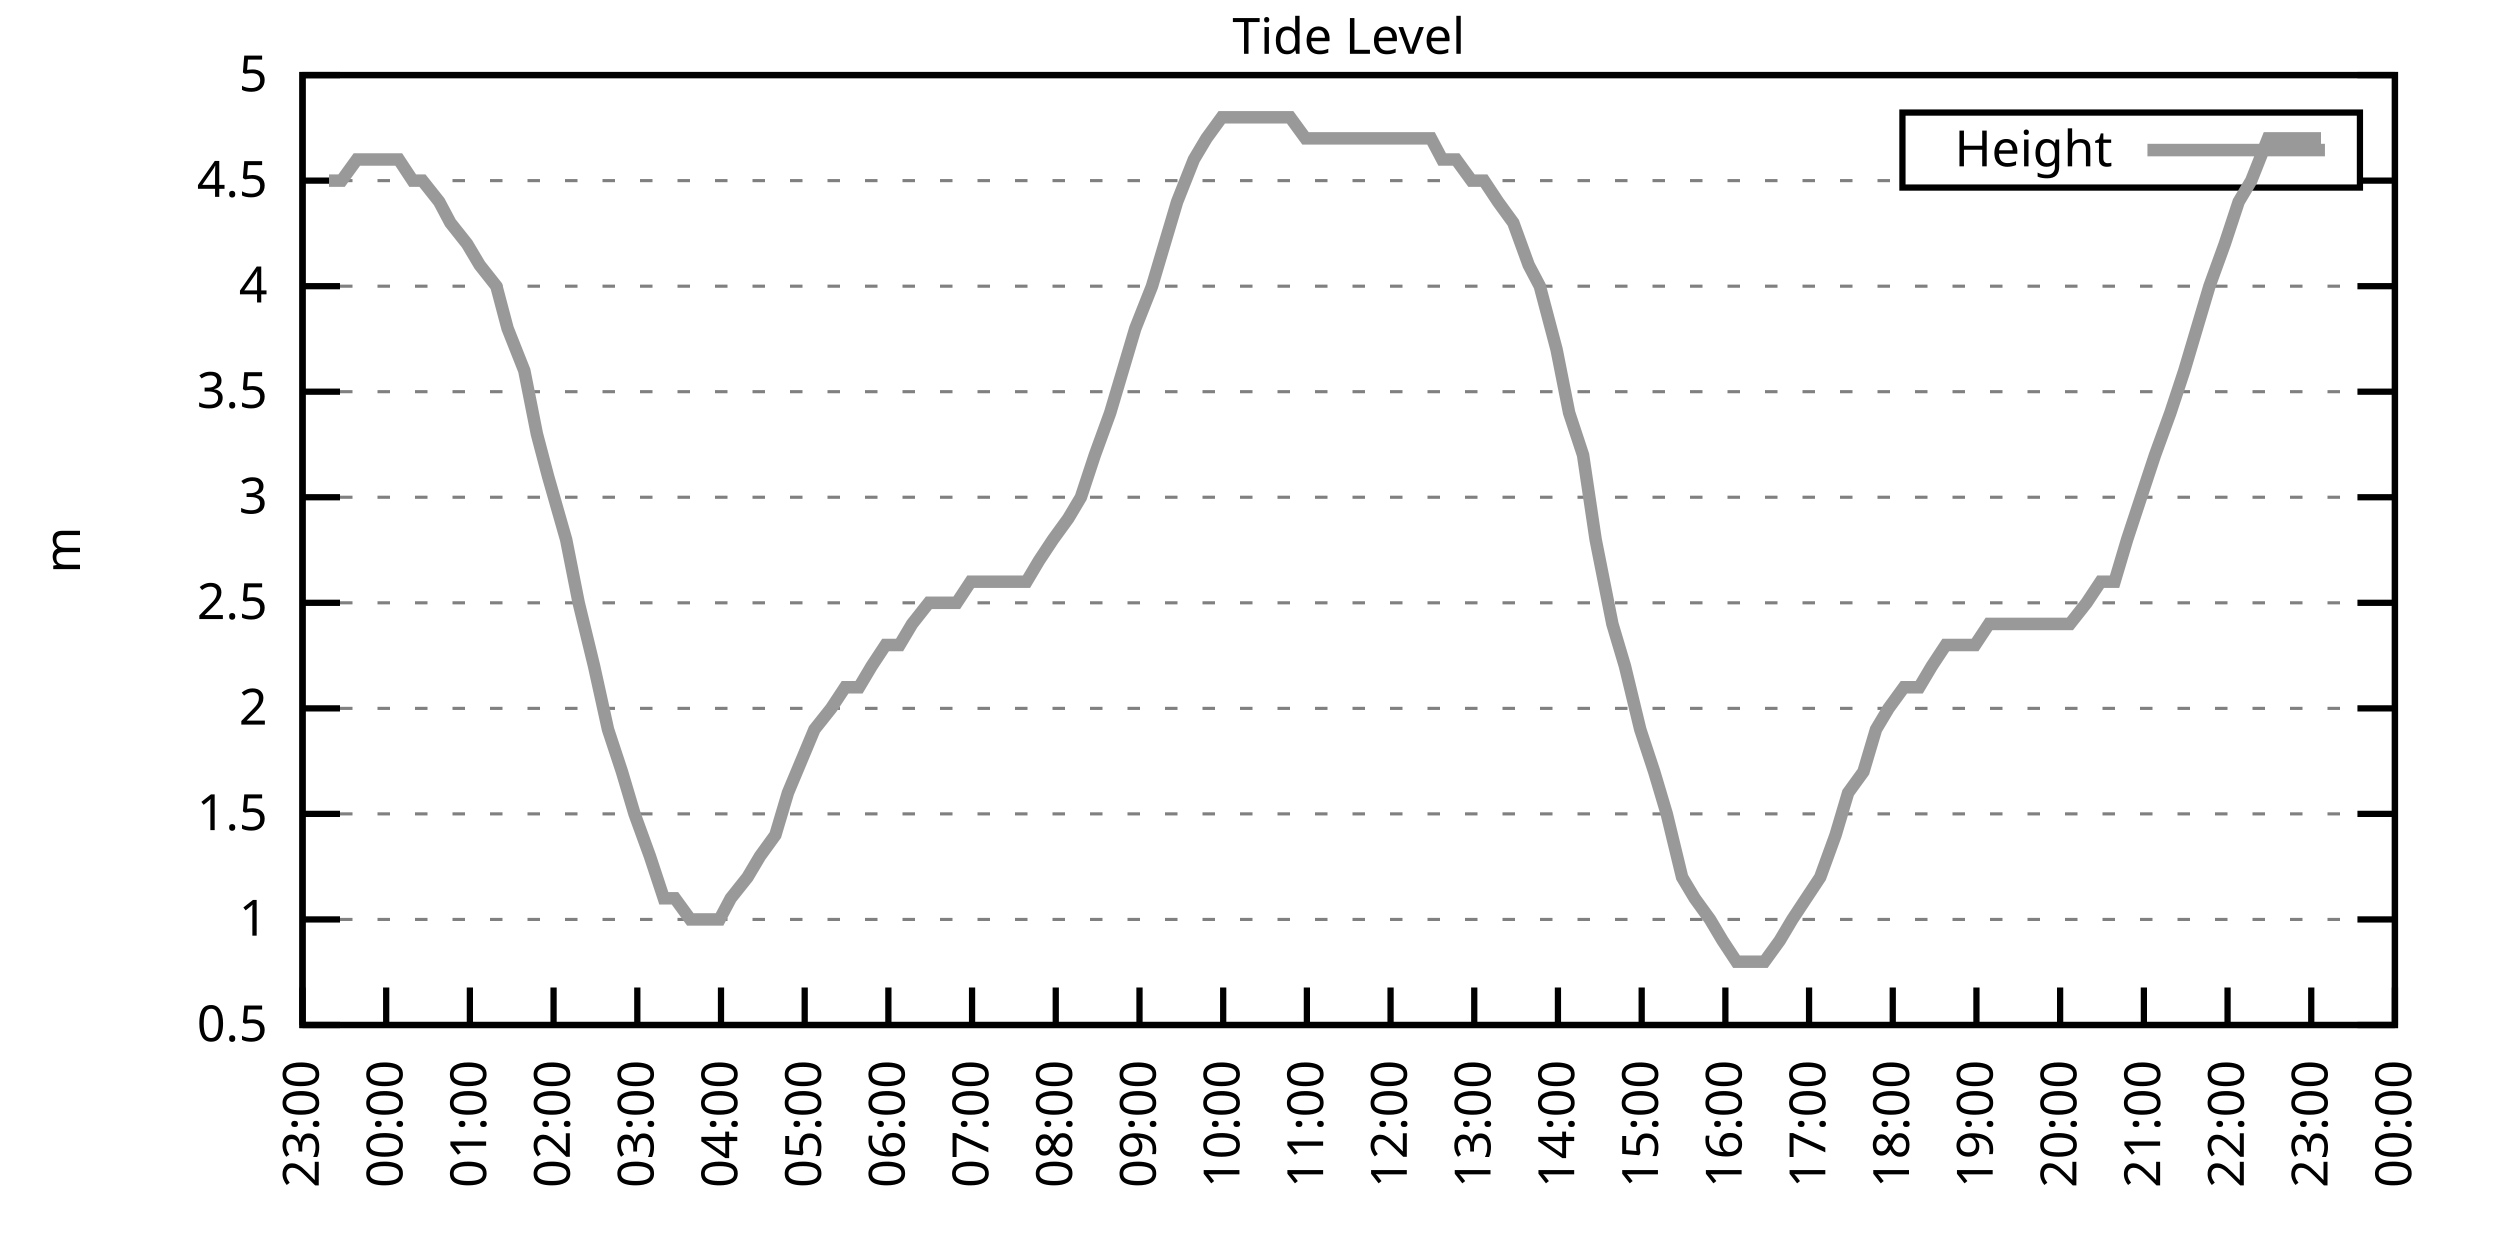
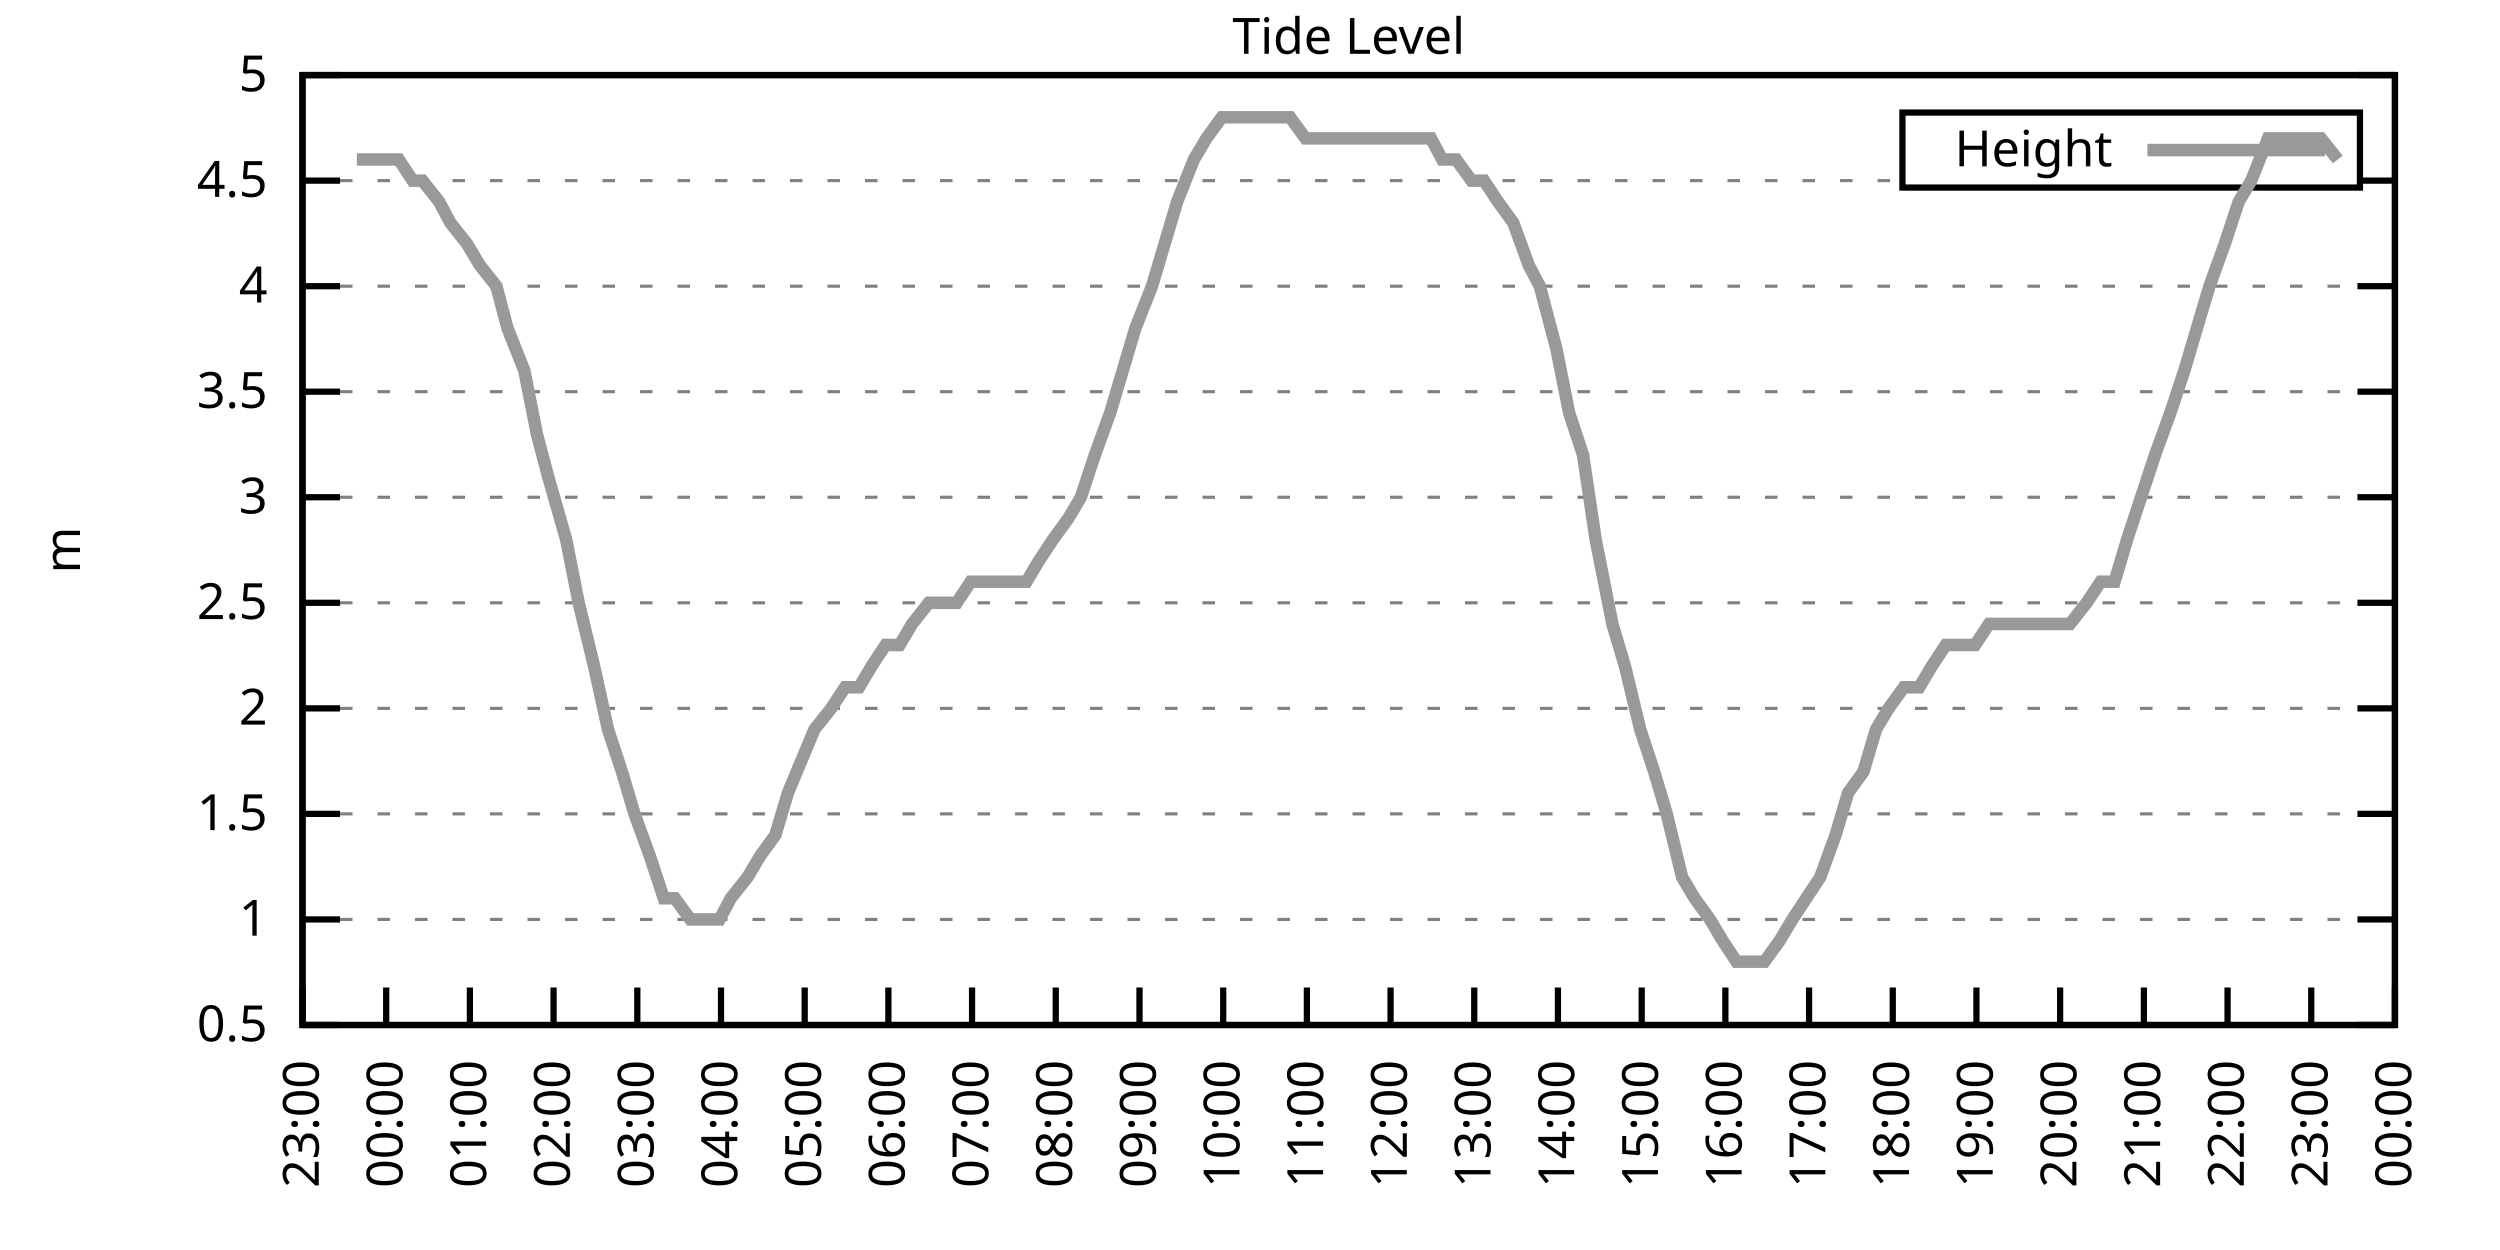
<svg xmlns="http://www.w3.org/2000/svg" xmlns:xlink="http://www.w3.org/1999/xlink" width="400" height="200" viewBox="0 0 400 200">
  <g id="gnuplot_canvas">
    <rect x="0" y="0" width="400" height="200" fill="none" />
    <defs>
      <circle id="gpDot" r="0.5" stroke-width="0.5" stroke="currentColor" />
      <path id="gpPt0" stroke-width="0.333" stroke="currentColor" d="M-1,0 h2 M0,-1 v2" />
      <path id="gpPt1" stroke-width="0.333" stroke="currentColor" d="M-1,-1 L1,1 M1,-1 L-1,1" />
      <path id="gpPt2" stroke-width="0.333" stroke="currentColor" d="M-1,0 L1,0 M0,-1 L0,1 M-1,-1 L1,1 M-1,1 L1,-1" />
      <rect id="gpPt3" stroke-width="0.333" stroke="currentColor" x="-1" y="-1" width="2" height="2" />
      <rect id="gpPt4" stroke-width="0.333" stroke="currentColor" fill="currentColor" x="-1" y="-1" width="2" height="2" />
      <circle id="gpPt5" stroke-width="0.333" stroke="currentColor" cx="0" cy="0" r="1" />
      <use xlink:href="#gpPt5" id="gpPt6" fill="currentColor" stroke="none" />
      <path id="gpPt7" stroke-width="0.333" stroke="currentColor" d="M0,-1.33 L-1.33,0.67 L1.33,0.67 z" />
      <use xlink:href="#gpPt7" id="gpPt8" fill="currentColor" stroke="none" />
      <use xlink:href="#gpPt7" id="gpPt9" stroke="currentColor" transform="rotate(180)" />
      <use xlink:href="#gpPt9" id="gpPt10" fill="currentColor" stroke="none" />
      <use xlink:href="#gpPt3" id="gpPt11" stroke="currentColor" transform="rotate(45)" />
      <use xlink:href="#gpPt11" id="gpPt12" fill="currentColor" stroke="none" />
      <path id="gpPt13" stroke-width="0.333" stroke="currentColor" d="M0,1.330 L1.265,0.411 L0.782,-1.067 L-0.782,-1.076 L-1.265,0.411 z" />
      <use xlink:href="#gpPt13" id="gpPt14" fill="currentColor" stroke="none" />
      <filter id="textbox" filterUnits="objectBoundingBox" x="0" y="0" height="1" width="1">
        <feFlood flood-color="white" flood-opacity="1" result="bgnd" />
        <feComposite in="SourceGraphic" in2="bgnd" operator="atop" />
      </filter>
      <filter id="greybox" filterUnits="objectBoundingBox" x="0" y="0" height="1" width="1">
        <feFlood flood-color="lightgrey" flood-opacity="1" result="grey" />
        <feComposite in="SourceGraphic" in2="grey" operator="atop" />
      </filter>
    </defs>
    <g fill="none" color="white" stroke="currentColor" stroke-width="1.00" stroke-linecap="butt" stroke-linejoin="miter">
</g>
    <g fill="none" color="black" stroke="currentColor" stroke-width="1.00" stroke-linecap="butt" stroke-linejoin="miter">
      <g stroke="none" shape-rendering="crispEdges">
        <polygon fill="rgb(255, 255, 255)" points="48.40,164.00 383.18,164.00 383.18,12.02 48.40,12.02 " />
      </g>
    </g>
    <g fill="none" color="black" stroke="currentColor" stroke-width="1.00" stroke-linecap="butt" stroke-linejoin="miter">
</g>
    <g fill="none" color="black" stroke="black" stroke-width="0.50" stroke-linecap="butt" stroke-linejoin="miter">
</g>
    <g fill="none" color="gray" stroke="currentColor" stroke-width="0.50" stroke-linecap="butt" stroke-linejoin="miter">
      <path stroke="gray" stroke-dasharray="2,4" class="gridline" d="M48.40,164.00 L383.19,164.00  " />
    </g>
    <g fill="none" color="gray" stroke="gray" stroke-width="1.00" stroke-linecap="butt" stroke-linejoin="miter">
</g>
    <g fill="none" color="black" stroke="currentColor" stroke-width="1.00" stroke-linecap="butt" stroke-linejoin="miter">
      <path stroke="black" d="M48.40,164.00 L54.40,164.00 M383.19,164.00 L377.19,164.00  " />
      <g transform="translate(42.80,166.60)" stroke="none" fill="black" font-family="Sans" font-size="8.00" text-anchor="end">
        <text>
          <tspan font-family="Sans"> 0.5</tspan>
        </text>
      </g>
    </g>
    <g fill="none" color="black" stroke="currentColor" stroke-width="1.00" stroke-linecap="butt" stroke-linejoin="miter">
</g>
    <g fill="none" color="black" stroke="black" stroke-width="0.50" stroke-linecap="butt" stroke-linejoin="miter">
</g>
    <g fill="none" color="gray" stroke="currentColor" stroke-width="0.50" stroke-linecap="butt" stroke-linejoin="miter">
      <path stroke="gray" stroke-dasharray="2,4" class="gridline" d="M48.40,147.11 L383.19,147.11  " />
    </g>
    <g fill="none" color="gray" stroke="gray" stroke-width="1.00" stroke-linecap="butt" stroke-linejoin="miter">
</g>
    <g fill="none" color="black" stroke="currentColor" stroke-width="1.00" stroke-linecap="butt" stroke-linejoin="miter">
      <path stroke="black" d="M48.40,147.11 L54.40,147.11 M383.19,147.11 L377.19,147.11  " />
      <g transform="translate(42.80,149.71)" stroke="none" fill="black" font-family="Sans" font-size="8.00" text-anchor="end">
        <text>
          <tspan font-family="Sans"> 1</tspan>
        </text>
      </g>
    </g>
    <g fill="none" color="black" stroke="currentColor" stroke-width="1.00" stroke-linecap="butt" stroke-linejoin="miter">
</g>
    <g fill="none" color="black" stroke="black" stroke-width="0.50" stroke-linecap="butt" stroke-linejoin="miter">
</g>
    <g fill="none" color="gray" stroke="currentColor" stroke-width="0.50" stroke-linecap="butt" stroke-linejoin="miter">
      <path stroke="gray" stroke-dasharray="2,4" class="gridline" d="M48.40,130.22 L383.19,130.22  " />
    </g>
    <g fill="none" color="gray" stroke="gray" stroke-width="1.00" stroke-linecap="butt" stroke-linejoin="miter">
</g>
    <g fill="none" color="black" stroke="currentColor" stroke-width="1.00" stroke-linecap="butt" stroke-linejoin="miter">
      <path stroke="black" d="M48.40,130.22 L54.40,130.22 M383.19,130.22 L377.19,130.22  " />
      <g transform="translate(42.80,132.82)" stroke="none" fill="black" font-family="Sans" font-size="8.00" text-anchor="end">
        <text>
          <tspan font-family="Sans"> 1.5</tspan>
        </text>
      </g>
    </g>
    <g fill="none" color="black" stroke="currentColor" stroke-width="1.00" stroke-linecap="butt" stroke-linejoin="miter">
</g>
    <g fill="none" color="black" stroke="black" stroke-width="0.50" stroke-linecap="butt" stroke-linejoin="miter">
</g>
    <g fill="none" color="gray" stroke="currentColor" stroke-width="0.50" stroke-linecap="butt" stroke-linejoin="miter">
      <path stroke="gray" stroke-dasharray="2,4" class="gridline" d="M48.40,113.34 L383.19,113.34  " />
    </g>
    <g fill="none" color="gray" stroke="gray" stroke-width="1.00" stroke-linecap="butt" stroke-linejoin="miter">
</g>
    <g fill="none" color="black" stroke="currentColor" stroke-width="1.00" stroke-linecap="butt" stroke-linejoin="miter">
      <path stroke="black" d="M48.40,113.34 L54.40,113.34 M383.19,113.34 L377.19,113.34  " />
      <g transform="translate(42.80,115.94)" stroke="none" fill="black" font-family="Sans" font-size="8.00" text-anchor="end">
        <text>
          <tspan font-family="Sans"> 2</tspan>
        </text>
      </g>
    </g>
    <g fill="none" color="black" stroke="currentColor" stroke-width="1.00" stroke-linecap="butt" stroke-linejoin="miter">
</g>
    <g fill="none" color="black" stroke="black" stroke-width="0.50" stroke-linecap="butt" stroke-linejoin="miter">
</g>
    <g fill="none" color="gray" stroke="currentColor" stroke-width="0.50" stroke-linecap="butt" stroke-linejoin="miter">
      <path stroke="gray" stroke-dasharray="2,4" class="gridline" d="M48.40,96.45 L383.19,96.45  " />
    </g>
    <g fill="none" color="gray" stroke="gray" stroke-width="1.00" stroke-linecap="butt" stroke-linejoin="miter">
</g>
    <g fill="none" color="black" stroke="currentColor" stroke-width="1.00" stroke-linecap="butt" stroke-linejoin="miter">
      <path stroke="black" d="M48.40,96.45 L54.40,96.45 M383.19,96.45 L377.19,96.45  " />
      <g transform="translate(42.80,99.05)" stroke="none" fill="black" font-family="Sans" font-size="8.00" text-anchor="end">
        <text>
          <tspan font-family="Sans"> 2.5</tspan>
        </text>
      </g>
    </g>
    <g fill="none" color="black" stroke="currentColor" stroke-width="1.00" stroke-linecap="butt" stroke-linejoin="miter">
</g>
    <g fill="none" color="black" stroke="black" stroke-width="0.50" stroke-linecap="butt" stroke-linejoin="miter">
</g>
    <g fill="none" color="gray" stroke="currentColor" stroke-width="0.50" stroke-linecap="butt" stroke-linejoin="miter">
      <path stroke="gray" stroke-dasharray="2,4" class="gridline" d="M48.40,79.56 L383.19,79.56  " />
    </g>
    <g fill="none" color="gray" stroke="gray" stroke-width="1.00" stroke-linecap="butt" stroke-linejoin="miter">
</g>
    <g fill="none" color="black" stroke="currentColor" stroke-width="1.00" stroke-linecap="butt" stroke-linejoin="miter">
      <path stroke="black" d="M48.40,79.56 L54.40,79.56 M383.19,79.56 L377.19,79.56  " />
      <g transform="translate(42.80,82.16)" stroke="none" fill="black" font-family="Sans" font-size="8.00" text-anchor="end">
        <text>
          <tspan font-family="Sans"> 3</tspan>
        </text>
      </g>
    </g>
    <g fill="none" color="black" stroke="currentColor" stroke-width="1.00" stroke-linecap="butt" stroke-linejoin="miter">
</g>
    <g fill="none" color="black" stroke="black" stroke-width="0.50" stroke-linecap="butt" stroke-linejoin="miter">
</g>
    <g fill="none" color="gray" stroke="currentColor" stroke-width="0.50" stroke-linecap="butt" stroke-linejoin="miter">
      <path stroke="gray" stroke-dasharray="2,4" class="gridline" d="M48.40,62.67 L383.19,62.67  " />
    </g>
    <g fill="none" color="gray" stroke="gray" stroke-width="1.00" stroke-linecap="butt" stroke-linejoin="miter">
</g>
    <g fill="none" color="black" stroke="currentColor" stroke-width="1.00" stroke-linecap="butt" stroke-linejoin="miter">
      <path stroke="black" d="M48.40,62.67 L54.40,62.67 M383.19,62.67 L377.19,62.67  " />
      <g transform="translate(42.80,65.27)" stroke="none" fill="black" font-family="Sans" font-size="8.00" text-anchor="end">
        <text>
          <tspan font-family="Sans"> 3.5</tspan>
        </text>
      </g>
    </g>
    <g fill="none" color="black" stroke="currentColor" stroke-width="1.00" stroke-linecap="butt" stroke-linejoin="miter">
</g>
    <g fill="none" color="black" stroke="black" stroke-width="0.50" stroke-linecap="butt" stroke-linejoin="miter">
</g>
    <g fill="none" color="gray" stroke="currentColor" stroke-width="0.50" stroke-linecap="butt" stroke-linejoin="miter">
      <path stroke="gray" stroke-dasharray="2,4" class="gridline" d="M48.40,45.79 L383.19,45.79  " />
    </g>
    <g fill="none" color="gray" stroke="gray" stroke-width="1.00" stroke-linecap="butt" stroke-linejoin="miter">
</g>
    <g fill="none" color="black" stroke="currentColor" stroke-width="1.00" stroke-linecap="butt" stroke-linejoin="miter">
      <path stroke="black" d="M48.40,45.79 L54.40,45.79 M383.19,45.79 L377.19,45.79  " />
      <g transform="translate(42.80,48.39)" stroke="none" fill="black" font-family="Sans" font-size="8.00" text-anchor="end">
        <text>
          <tspan font-family="Sans"> 4</tspan>
        </text>
      </g>
    </g>
    <g fill="none" color="black" stroke="currentColor" stroke-width="1.00" stroke-linecap="butt" stroke-linejoin="miter">
</g>
    <g fill="none" color="black" stroke="black" stroke-width="0.50" stroke-linecap="butt" stroke-linejoin="miter">
</g>
    <g fill="none" color="gray" stroke="currentColor" stroke-width="0.50" stroke-linecap="butt" stroke-linejoin="miter">
      <path stroke="gray" stroke-dasharray="2,4" class="gridline" d="M48.40,28.90 L304.39,28.90 M377.59,28.90 L383.19,28.90  " />
    </g>
    <g fill="none" color="gray" stroke="gray" stroke-width="1.00" stroke-linecap="butt" stroke-linejoin="miter">
</g>
    <g fill="none" color="black" stroke="currentColor" stroke-width="1.00" stroke-linecap="butt" stroke-linejoin="miter">
      <path stroke="black" d="M48.40,28.90 L54.40,28.90 M383.19,28.90 L377.19,28.90  " />
      <g transform="translate(42.80,31.50)" stroke="none" fill="black" font-family="Sans" font-size="8.00" text-anchor="end">
        <text>
          <tspan font-family="Sans"> 4.5</tspan>
        </text>
      </g>
    </g>
    <g fill="none" color="black" stroke="currentColor" stroke-width="1.00" stroke-linecap="butt" stroke-linejoin="miter">
</g>
    <g fill="none" color="black" stroke="black" stroke-width="0.50" stroke-linecap="butt" stroke-linejoin="miter">
</g>
    <g fill="none" color="gray" stroke="currentColor" stroke-width="0.50" stroke-linecap="butt" stroke-linejoin="miter">
      <path stroke="gray" stroke-dasharray="2,4" class="gridline" d="M48.40,12.01 L383.19,12.01  " />
    </g>
    <g fill="none" color="gray" stroke="gray" stroke-width="1.00" stroke-linecap="butt" stroke-linejoin="miter">
</g>
    <g fill="none" color="black" stroke="currentColor" stroke-width="1.00" stroke-linecap="butt" stroke-linejoin="miter">
      <path stroke="black" d="M48.40,12.01 L54.40,12.01 M383.19,12.01 L377.19,12.01  " />
      <g transform="translate(42.80,14.61)" stroke="none" fill="black" font-family="Sans" font-size="8.00" text-anchor="end">
        <text>
          <tspan font-family="Sans"> 5</tspan>
        </text>
      </g>
    </g>
    <g fill="none" color="black" stroke="currentColor" stroke-width="1.00" stroke-linecap="butt" stroke-linejoin="miter">
      <path stroke="black" d="M48.40,164.00 L48.40,158.00  " />
      <g transform="translate(51.00,169.60) rotate(270.00)" stroke="none" fill="black" font-family="Sans" font-size="8.00" text-anchor="end">
        <text>
          <tspan font-family="Sans">23:00</tspan>
        </text>
      </g>
    </g>
    <g fill="none" color="black" stroke="currentColor" stroke-width="1.00" stroke-linecap="butt" stroke-linejoin="miter">
      <path stroke="black" d="M61.79,164.00 L61.79,158.00  " />
      <g transform="translate(64.39,169.60) rotate(270.00)" stroke="none" fill="black" font-family="Sans" font-size="8.00" text-anchor="end">
        <text>
          <tspan font-family="Sans">00:00</tspan>
        </text>
      </g>
    </g>
    <g fill="none" color="black" stroke="currentColor" stroke-width="1.00" stroke-linecap="butt" stroke-linejoin="miter">
      <path stroke="black" d="M75.18,164.00 L75.18,158.00  " />
      <g transform="translate(77.78,169.60) rotate(270.00)" stroke="none" fill="black" font-family="Sans" font-size="8.00" text-anchor="end">
        <text>
          <tspan font-family="Sans">01:00</tspan>
        </text>
      </g>
    </g>
    <g fill="none" color="black" stroke="currentColor" stroke-width="1.00" stroke-linecap="butt" stroke-linejoin="miter">
      <path stroke="black" d="M88.57,164.00 L88.57,158.00  " />
      <g transform="translate(91.17,169.60) rotate(270.00)" stroke="none" fill="black" font-family="Sans" font-size="8.00" text-anchor="end">
        <text>
          <tspan font-family="Sans">02:00</tspan>
        </text>
      </g>
    </g>
    <g fill="none" color="black" stroke="currentColor" stroke-width="1.00" stroke-linecap="butt" stroke-linejoin="miter">
      <path stroke="black" d="M101.97,164.00 L101.97,158.00  " />
      <g transform="translate(104.57,169.60) rotate(270.00)" stroke="none" fill="black" font-family="Sans" font-size="8.00" text-anchor="end">
        <text>
          <tspan font-family="Sans">03:00</tspan>
        </text>
      </g>
    </g>
    <g fill="none" color="black" stroke="currentColor" stroke-width="1.00" stroke-linecap="butt" stroke-linejoin="miter">
      <path stroke="black" d="M115.36,164.00 L115.36,158.00  " />
      <g transform="translate(117.96,169.60) rotate(270.00)" stroke="none" fill="black" font-family="Sans" font-size="8.00" text-anchor="end">
        <text>
          <tspan font-family="Sans">04:00</tspan>
        </text>
      </g>
    </g>
    <g fill="none" color="black" stroke="currentColor" stroke-width="1.00" stroke-linecap="butt" stroke-linejoin="miter">
      <path stroke="black" d="M128.75,164.00 L128.75,158.00  " />
      <g transform="translate(131.35,169.60) rotate(270.00)" stroke="none" fill="black" font-family="Sans" font-size="8.00" text-anchor="end">
        <text>
          <tspan font-family="Sans">05:00</tspan>
        </text>
      </g>
    </g>
    <g fill="none" color="black" stroke="currentColor" stroke-width="1.00" stroke-linecap="butt" stroke-linejoin="miter">
      <path stroke="black" d="M142.14,164.00 L142.14,158.00  " />
      <g transform="translate(144.74,169.60) rotate(270.00)" stroke="none" fill="black" font-family="Sans" font-size="8.00" text-anchor="end">
        <text>
          <tspan font-family="Sans">06:00</tspan>
        </text>
      </g>
    </g>
    <g fill="none" color="black" stroke="currentColor" stroke-width="1.00" stroke-linecap="butt" stroke-linejoin="miter">
      <path stroke="black" d="M155.53,164.00 L155.53,158.00  " />
      <g transform="translate(158.13,169.60) rotate(270.00)" stroke="none" fill="black" font-family="Sans" font-size="8.00" text-anchor="end">
        <text>
          <tspan font-family="Sans">07:00</tspan>
        </text>
      </g>
    </g>
    <g fill="none" color="black" stroke="currentColor" stroke-width="1.00" stroke-linecap="butt" stroke-linejoin="miter">
      <path stroke="black" d="M168.92,164.00 L168.92,158.00  " />
      <g transform="translate(171.52,169.60) rotate(270.00)" stroke="none" fill="black" font-family="Sans" font-size="8.00" text-anchor="end">
        <text>
          <tspan font-family="Sans">08:00</tspan>
        </text>
      </g>
    </g>
    <g fill="none" color="black" stroke="currentColor" stroke-width="1.00" stroke-linecap="butt" stroke-linejoin="miter">
      <path stroke="black" d="M182.32,164.00 L182.32,158.00  " />
      <g transform="translate(184.92,169.60) rotate(270.00)" stroke="none" fill="black" font-family="Sans" font-size="8.00" text-anchor="end">
        <text>
          <tspan font-family="Sans">09:00</tspan>
        </text>
      </g>
    </g>
    <g fill="none" color="black" stroke="currentColor" stroke-width="1.00" stroke-linecap="butt" stroke-linejoin="miter">
      <path stroke="black" d="M195.71,164.00 L195.71,158.00  " />
      <g transform="translate(198.31,169.60) rotate(270.00)" stroke="none" fill="black" font-family="Sans" font-size="8.00" text-anchor="end">
        <text>
          <tspan font-family="Sans">10:00</tspan>
        </text>
      </g>
    </g>
    <g fill="none" color="black" stroke="currentColor" stroke-width="1.00" stroke-linecap="butt" stroke-linejoin="miter">
      <path stroke="black" d="M209.10,164.00 L209.10,158.00  " />
      <g transform="translate(211.70,169.60) rotate(270.00)" stroke="none" fill="black" font-family="Sans" font-size="8.00" text-anchor="end">
        <text>
          <tspan font-family="Sans">11:00</tspan>
        </text>
      </g>
    </g>
    <g fill="none" color="black" stroke="currentColor" stroke-width="1.00" stroke-linecap="butt" stroke-linejoin="miter">
      <path stroke="black" d="M222.49,164.00 L222.49,158.00  " />
      <g transform="translate(225.09,169.60) rotate(270.00)" stroke="none" fill="black" font-family="Sans" font-size="8.00" text-anchor="end">
        <text>
          <tspan font-family="Sans">12:00</tspan>
        </text>
      </g>
    </g>
    <g fill="none" color="black" stroke="currentColor" stroke-width="1.00" stroke-linecap="butt" stroke-linejoin="miter">
      <path stroke="black" d="M235.88,164.00 L235.88,158.00  " />
      <g transform="translate(238.48,169.60) rotate(270.00)" stroke="none" fill="black" font-family="Sans" font-size="8.00" text-anchor="end">
        <text>
          <tspan font-family="Sans">13:00</tspan>
        </text>
      </g>
    </g>
    <g fill="none" color="black" stroke="currentColor" stroke-width="1.00" stroke-linecap="butt" stroke-linejoin="miter">
      <path stroke="black" d="M249.27,164.00 L249.27,158.00  " />
      <g transform="translate(251.87,169.60) rotate(270.00)" stroke="none" fill="black" font-family="Sans" font-size="8.00" text-anchor="end">
        <text>
          <tspan font-family="Sans">14:00</tspan>
        </text>
      </g>
    </g>
    <g fill="none" color="black" stroke="currentColor" stroke-width="1.00" stroke-linecap="butt" stroke-linejoin="miter">
      <path stroke="black" d="M262.67,164.00 L262.67,158.00  " />
      <g transform="translate(265.27,169.60) rotate(270.00)" stroke="none" fill="black" font-family="Sans" font-size="8.00" text-anchor="end">
        <text>
          <tspan font-family="Sans">15:00</tspan>
        </text>
      </g>
    </g>
    <g fill="none" color="black" stroke="currentColor" stroke-width="1.00" stroke-linecap="butt" stroke-linejoin="miter">
      <path stroke="black" d="M276.06,164.00 L276.06,158.00  " />
      <g transform="translate(278.66,169.60) rotate(270.00)" stroke="none" fill="black" font-family="Sans" font-size="8.00" text-anchor="end">
        <text>
          <tspan font-family="Sans">16:00</tspan>
        </text>
      </g>
    </g>
    <g fill="none" color="black" stroke="currentColor" stroke-width="1.00" stroke-linecap="butt" stroke-linejoin="miter">
      <path stroke="black" d="M289.45,164.00 L289.45,158.00  " />
      <g transform="translate(292.05,169.60) rotate(270.00)" stroke="none" fill="black" font-family="Sans" font-size="8.00" text-anchor="end">
        <text>
          <tspan font-family="Sans">17:00</tspan>
        </text>
      </g>
    </g>
    <g fill="none" color="black" stroke="currentColor" stroke-width="1.00" stroke-linecap="butt" stroke-linejoin="miter">
      <path stroke="black" d="M302.84,164.00 L302.84,158.00  " />
      <g transform="translate(305.44,169.60) rotate(270.00)" stroke="none" fill="black" font-family="Sans" font-size="8.00" text-anchor="end">
        <text>
          <tspan font-family="Sans">18:00</tspan>
        </text>
      </g>
    </g>
    <g fill="none" color="black" stroke="currentColor" stroke-width="1.00" stroke-linecap="butt" stroke-linejoin="miter">
      <path stroke="black" d="M316.23,164.00 L316.23,158.00  " />
      <g transform="translate(318.83,169.60) rotate(270.00)" stroke="none" fill="black" font-family="Sans" font-size="8.00" text-anchor="end">
        <text>
          <tspan font-family="Sans">19:00</tspan>
        </text>
      </g>
    </g>
    <g fill="none" color="black" stroke="currentColor" stroke-width="1.00" stroke-linecap="butt" stroke-linejoin="miter">
      <path stroke="black" d="M329.62,164.00 L329.62,158.00  " />
      <g transform="translate(332.22,169.60) rotate(270.00)" stroke="none" fill="black" font-family="Sans" font-size="8.00" text-anchor="end">
        <text>
          <tspan font-family="Sans">20:00</tspan>
        </text>
      </g>
    </g>
    <g fill="none" color="black" stroke="currentColor" stroke-width="1.00" stroke-linecap="butt" stroke-linejoin="miter">
      <path stroke="black" d="M343.02,164.00 L343.02,158.00  " />
      <g transform="translate(345.62,169.60) rotate(270.00)" stroke="none" fill="black" font-family="Sans" font-size="8.00" text-anchor="end">
        <text>
          <tspan font-family="Sans">21:00</tspan>
        </text>
      </g>
    </g>
    <g fill="none" color="black" stroke="currentColor" stroke-width="1.00" stroke-linecap="butt" stroke-linejoin="miter">
      <path stroke="black" d="M356.41,164.00 L356.41,158.00  " />
      <g transform="translate(359.01,169.60) rotate(270.00)" stroke="none" fill="black" font-family="Sans" font-size="8.00" text-anchor="end">
        <text>
          <tspan font-family="Sans">22:00</tspan>
        </text>
      </g>
    </g>
    <g fill="none" color="black" stroke="currentColor" stroke-width="1.00" stroke-linecap="butt" stroke-linejoin="miter">
      <path stroke="black" d="M369.80,164.00 L369.80,158.00  " />
      <g transform="translate(372.40,169.60) rotate(270.00)" stroke="none" fill="black" font-family="Sans" font-size="8.00" text-anchor="end">
        <text>
          <tspan font-family="Sans">23:00</tspan>
        </text>
      </g>
    </g>
    <g fill="none" color="black" stroke="currentColor" stroke-width="1.00" stroke-linecap="butt" stroke-linejoin="miter">
      <path stroke="black" d="M383.19,164.00 L383.19,158.00  " />
      <g transform="translate(385.79,169.60) rotate(270.00)" stroke="none" fill="black" font-family="Sans" font-size="8.00" text-anchor="end">
        <text>
          <tspan font-family="Sans">00:00</tspan>
        </text>
      </g>
    </g>
    <g fill="none" color="black" stroke="currentColor" stroke-width="1.00" stroke-linecap="butt" stroke-linejoin="miter">
</g>
    <g fill="none" color="black" stroke="currentColor" stroke-width="1.00" stroke-linecap="butt" stroke-linejoin="miter">
      <path stroke="black" d="M48.40,12.01 L48.40,164.00 L383.19,164.00 L383.19,12.01 L48.40,12.01 Z  " />
    </g>
    <g fill="none" color="black" stroke="currentColor" stroke-width="1.00" stroke-linecap="butt" stroke-linejoin="miter">
</g>
    <g fill="none" color="black" stroke="currentColor" stroke-width="1.00" stroke-linecap="butt" stroke-linejoin="miter">
      <path stroke="black" d="M304.39,30.01 L304.39,18.01 L377.59,18.01 L377.59,30.01 L304.39,30.01 Z  " />
    </g>
    <g id="Tide_level_plot_1">
      <g fill="none" color="white" stroke="black" stroke-width="2.00" stroke-linecap="butt" stroke-linejoin="miter">
</g>
      <g fill="none" color="black" stroke="currentColor" stroke-width="2.00" stroke-linecap="butt" stroke-linejoin="miter">
        <g transform="translate(337.99,26.61)" stroke="none" fill="black" font-family="Sans" font-size="8.00" text-anchor="end">
          <text>
            <tspan font-family="Sans">Height</tspan>
          </text>
        </g>
      </g>
      <g fill="none" color="black" stroke="currentColor" stroke-width="2.00" stroke-linecap="butt" stroke-linejoin="miter">
-         <path stroke="rgb(153, 153, 153)" d="M343.59,24.01 L371.99,24.01 M52.64,28.90 L54.65,28.90 L57.10,25.52 L59.34,25.52 L61.35,25.52 L63.80,25.52   L66.03,28.90 L67.59,28.90 L70.27,32.28 L72.06,35.65 L74.74,39.03 L76.75,42.41 L79.42,45.79 L81.21,52.54   L83.89,59.30 L85.90,69.43 L87.68,76.18 L90.58,86.32 L92.59,96.45 L95.05,106.58 L97.28,116.71 L99.51,123.47   L101.52,130.22 L103.98,136.98 L106.21,143.73 L107.99,143.73 L110.45,147.11 L112.90,147.11 L115.13,147.11 L116.92,143.73   L119.60,140.36 L121.61,136.98 L124.06,133.60 L126.07,126.85 L130.31,116.71 L132.99,113.34 L135.22,109.96 L137.45,109.96   L139.46,106.58 L141.69,103.20 L143.93,103.20 L145.94,99.83 L148.61,96.45 L150.85,96.45 L153.08,96.45 L155.31,93.07   L157.54,93.07 L159.77,93.07 L162.01,93.07 L164.24,93.07 L166.25,89.69 L168.48,86.32 L170.93,82.94 L172.94,79.56   L175.17,72.81 L177.63,66.05 L179.64,59.30 L181.65,52.54 L184.32,45.79 L186.33,39.03 L188.34,32.28 L191.02,25.52   L193.03,22.14 L195.48,18.77 L197.49,18.77 L199.95,18.77 L201.96,18.77 L204.41,18.77 L206.42,18.77 L208.88,22.14   L210.88,22.14 L213.12,22.14 L215.57,22.14 L217.58,22.14 L219.81,22.14 L222.04,22.14 L224.28,22.14 L226.29,22.14   L228.96,22.14 L230.75,25.52 L232.98,25.52 L235.44,28.90 L237.44,28.90 L239.68,32.28 L242.13,35.65 L244.59,42.41   L246.37,45.79 L249.05,55.92 L251.06,66.05 L253.29,72.81 L255.30,86.32 L257.98,99.83 L259.99,106.58 L262.44,116.71   L264.67,123.47 L266.68,130.22 L269.14,140.36 L271.15,143.73 L273.60,147.11 L275.61,150.49 L277.84,153.87 L280.30,153.87   L282.31,153.87 L284.76,150.49 L286.77,147.11 L289.00,143.73 L291.23,140.36 L293.69,133.60 L295.70,126.85 L298.15,123.47   L300.16,116.71 L302.17,113.34 L304.63,109.96 L307.08,109.96 L309.09,106.58 L311.32,103.20 L313.55,103.20 L316.01,103.20   L318.24,99.83 L320.25,99.83 L322.70,99.83 L324.49,99.83 L327.17,99.83 L328.95,99.83 L331.19,99.83 L333.86,96.45   L336.10,93.07 L338.33,93.07 L340.34,86.32 L342.57,79.56 L344.80,72.81 L347.26,66.05 L349.49,59.30 L351.50,52.54   L353.51,45.79 L355.96,39.03 L358.19,32.28 L360.20,28.90 L362.88,22.14 L364.89,22.14 L367.34,22.14 L369.35,22.14   L371.36,22.14  " />
+         <path stroke="rgb(153, 153, 153)" d="M343.59,24.01 L371.99,24.01 M57.10,25.52 L59.34,25.52 L61.35,25.52 L63.80,25.52 L66.03,28.90 L67.59,28.90   L70.27,32.28 L72.06,35.65 L74.74,39.03 L76.75,42.41 L79.42,45.79 L81.21,52.54 L83.89,59.30 L85.90,69.43   L87.68,76.18 L90.58,86.32 L92.59,96.45 L95.05,106.58 L97.28,116.71 L99.51,123.47 L101.52,130.22 L103.98,136.98   L106.21,143.73 L107.99,143.73 L110.45,147.11 L112.90,147.11 L115.13,147.11 L116.92,143.73 L119.60,140.36 L121.61,136.98   L124.06,133.60 L126.07,126.85 L130.31,116.71 L132.99,113.34 L135.22,109.96 L137.45,109.96 L139.46,106.58 L141.69,103.20   L143.93,103.20 L145.94,99.83 L148.61,96.45 L150.85,96.45 L153.08,96.45 L155.31,93.07 L157.54,93.07 L159.77,93.07   L162.01,93.07 L164.24,93.07 L166.25,89.69 L168.48,86.32 L170.93,82.94 L172.94,79.56 L175.17,72.81 L177.63,66.05   L179.64,59.30 L181.65,52.54 L184.32,45.79 L186.33,39.03 L188.34,32.28 L191.02,25.52 L193.03,22.14 L195.48,18.77   L197.49,18.77 L199.95,18.77 L201.96,18.77 L204.41,18.77 L206.42,18.77 L208.88,22.14 L210.88,22.14 L213.12,22.14   L215.57,22.14 L217.58,22.14 L219.81,22.14 L222.04,22.14 L224.28,22.14 L226.29,22.14 L228.96,22.14 L230.75,25.52   L232.98,25.52 L235.44,28.90 L237.44,28.90 L239.68,32.28 L242.13,35.65 L244.59,42.41 L246.37,45.79 L249.05,55.92   L251.06,66.05 L253.29,72.81 L255.30,86.32 L257.98,99.83 L259.99,106.58 L262.44,116.71 L264.67,123.47 L266.68,130.22   L269.14,140.36 L271.15,143.73 L273.60,147.11 L275.61,150.49 L277.84,153.87 L280.30,153.87 L282.31,153.87 L284.76,150.49   L286.77,147.11 L289.00,143.73 L291.23,140.36 L293.69,133.60 L295.70,126.85 L298.15,123.47 L300.16,116.71 L302.17,113.34   L304.63,109.96 L307.08,109.96 L309.09,106.58 L311.32,103.20 L313.55,103.20 L316.01,103.20 L318.24,99.83 L320.25,99.83   L322.70,99.83 L324.49,99.83 L327.17,99.83 L328.95,99.83 L331.19,99.83 L333.86,96.45 L336.10,93.07 L338.33,93.07   L340.34,86.32 L342.57,79.56 L344.80,72.81 L347.26,66.05 L349.49,59.30 L351.50,52.54 L353.51,45.79 L355.96,39.03   L358.19,32.28 L360.20,28.90 L362.88,22.14 L364.89,22.14 L367.34,22.14 L369.35,22.14 L371.36,22.14 L374.04,25.52    " />
      </g>
    </g>
    <g fill="none" color="black" stroke="currentColor" stroke-width="2.00" stroke-linecap="butt" stroke-linejoin="miter">
</g>
    <g fill="none" color="black" stroke="black" stroke-width="1.00" stroke-linecap="butt" stroke-linejoin="miter">
</g>
    <g fill="none" color="black" stroke="currentColor" stroke-width="1.00" stroke-linecap="butt" stroke-linejoin="miter">
      <path stroke="black" d="M48.40,12.01 L48.40,164.00 L383.19,164.00 L383.19,12.01 L48.40,12.01 Z  " />
      <g transform="translate(12.80,88.01) rotate(270.00)" stroke="none" fill="black" font-family="Sans" font-size="8.00" text-anchor="middle">
        <text>
          <tspan font-family="Sans">m</tspan>
        </text>
      </g>
    </g>
    <g fill="none" color="black" stroke="currentColor" stroke-width="1.00" stroke-linecap="butt" stroke-linejoin="miter">
</g>
    <g fill="none" color="black" stroke="currentColor" stroke-width="1.00" stroke-linecap="butt" stroke-linejoin="miter">
      <g transform="translate(215.79,8.61)" stroke="none" fill="black" font-family="Sans" font-size="8.00" text-anchor="middle">
        <text>
          <tspan font-family="Sans">Tide Level</tspan>
        </text>
      </g>
    </g>
    <g fill="none" color="black" stroke="currentColor" stroke-width="1.00" stroke-linecap="butt" stroke-linejoin="miter">
</g>
  </g>
</svg>
